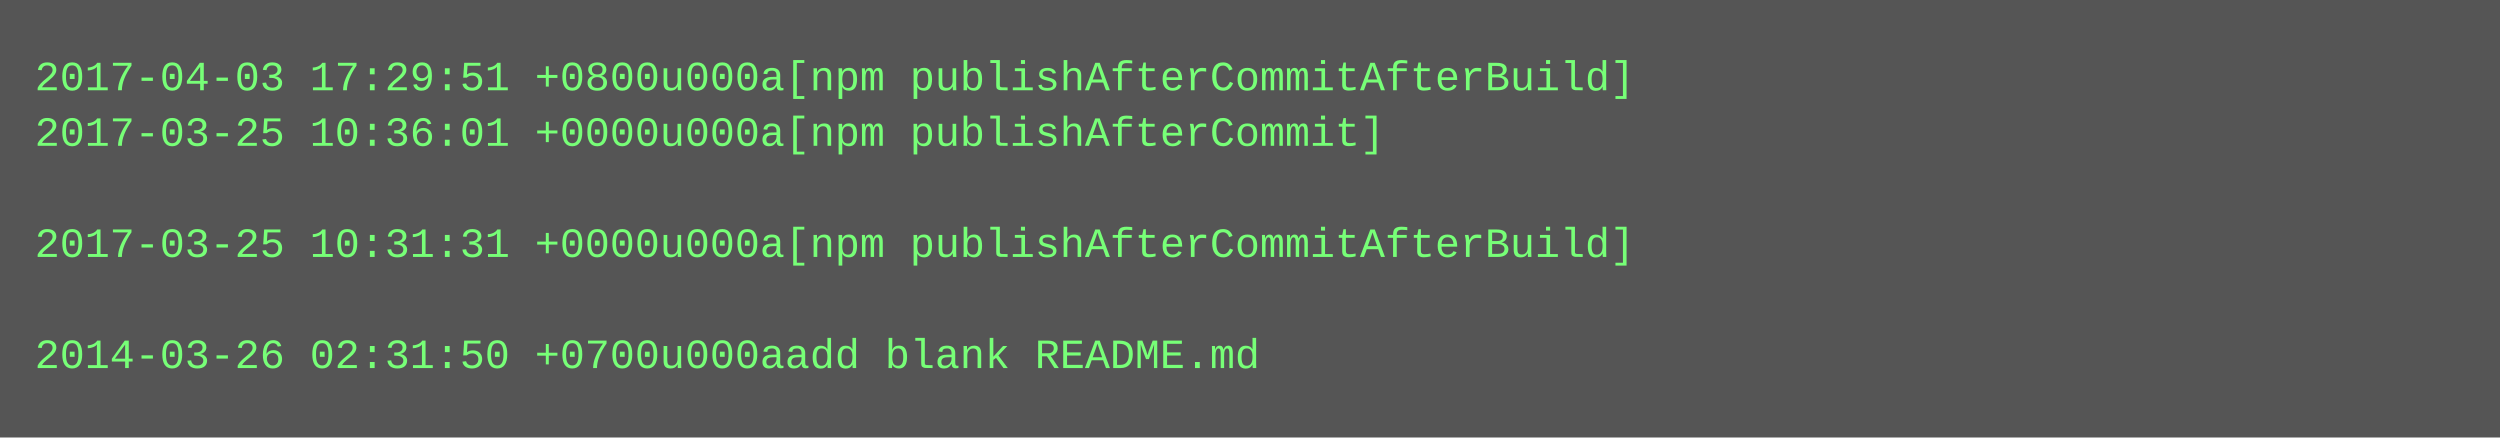
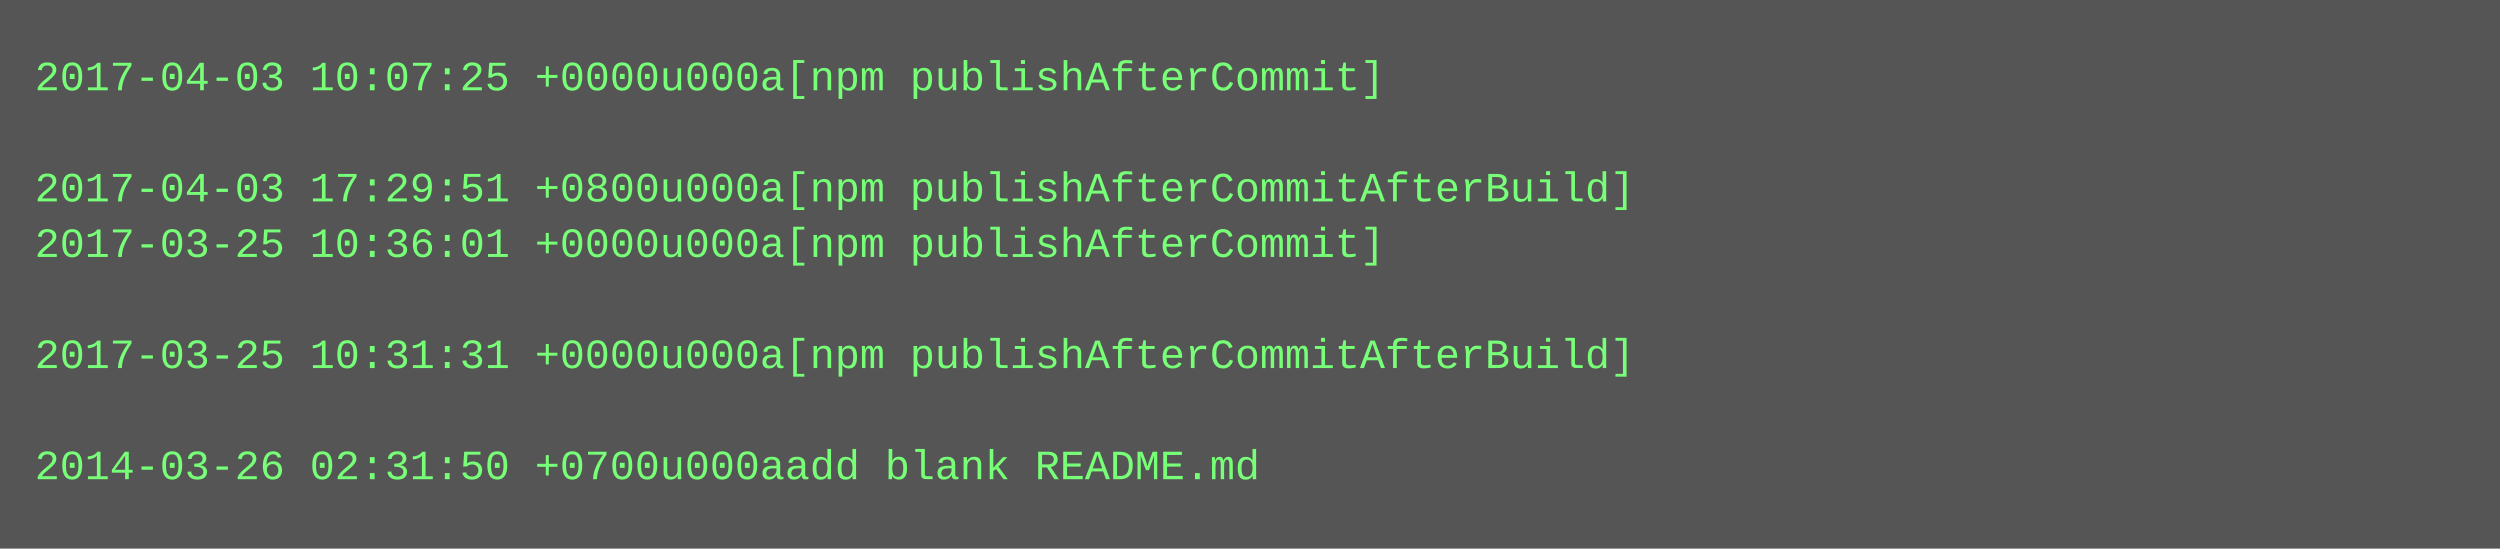
- <svg xmlns="http://www.w3.org/2000/svg" height="126" width="720">
-   <rect height="126" fill="#555" width="720" />
+ <svg xmlns="http://www.w3.org/2000/svg" height="158" width="720">
+   <rect height="158" fill="#555" width="720" />
  <text fill="#7f7" font-family="Courier New" font-size="12" xml:space="preserve">
-     <tspan x="10" y="26">2017-04-03 17:29:51 +0800u000a[npm publishAfterCommitAfterBuild]</tspan>
-     <tspan x="10" y="42">2017-03-25 10:36:01 +0000u000a[npm publishAfterCommit]</tspan>
-     <tspan x="10" y="58" />
-     <tspan x="10" y="74">2017-03-25 10:31:31 +0000u000a[npm publishAfterCommitAfterBuild]</tspan>
+     <tspan x="10" y="26">2017-04-03 10:07:25 +0000u000a[npm publishAfterCommit]</tspan>
+     <tspan x="10" y="42" />
+     <tspan x="10" y="58">2017-04-03 17:29:51 +0800u000a[npm publishAfterCommitAfterBuild]</tspan>
+     <tspan x="10" y="74">2017-03-25 10:36:01 +0000u000a[npm publishAfterCommit]</tspan>
    <tspan x="10" y="90" />
-     <tspan x="10" y="106">2014-03-26 02:31:50 +0700u000aadd blank README.md</tspan>
+     <tspan x="10" y="106">2017-03-25 10:31:31 +0000u000a[npm publishAfterCommitAfterBuild]</tspan>
+     <tspan x="10" y="122" />
+     <tspan x="10" y="138">2014-03-26 02:31:50 +0700u000aadd blank README.md</tspan>
  </text>
</svg>
